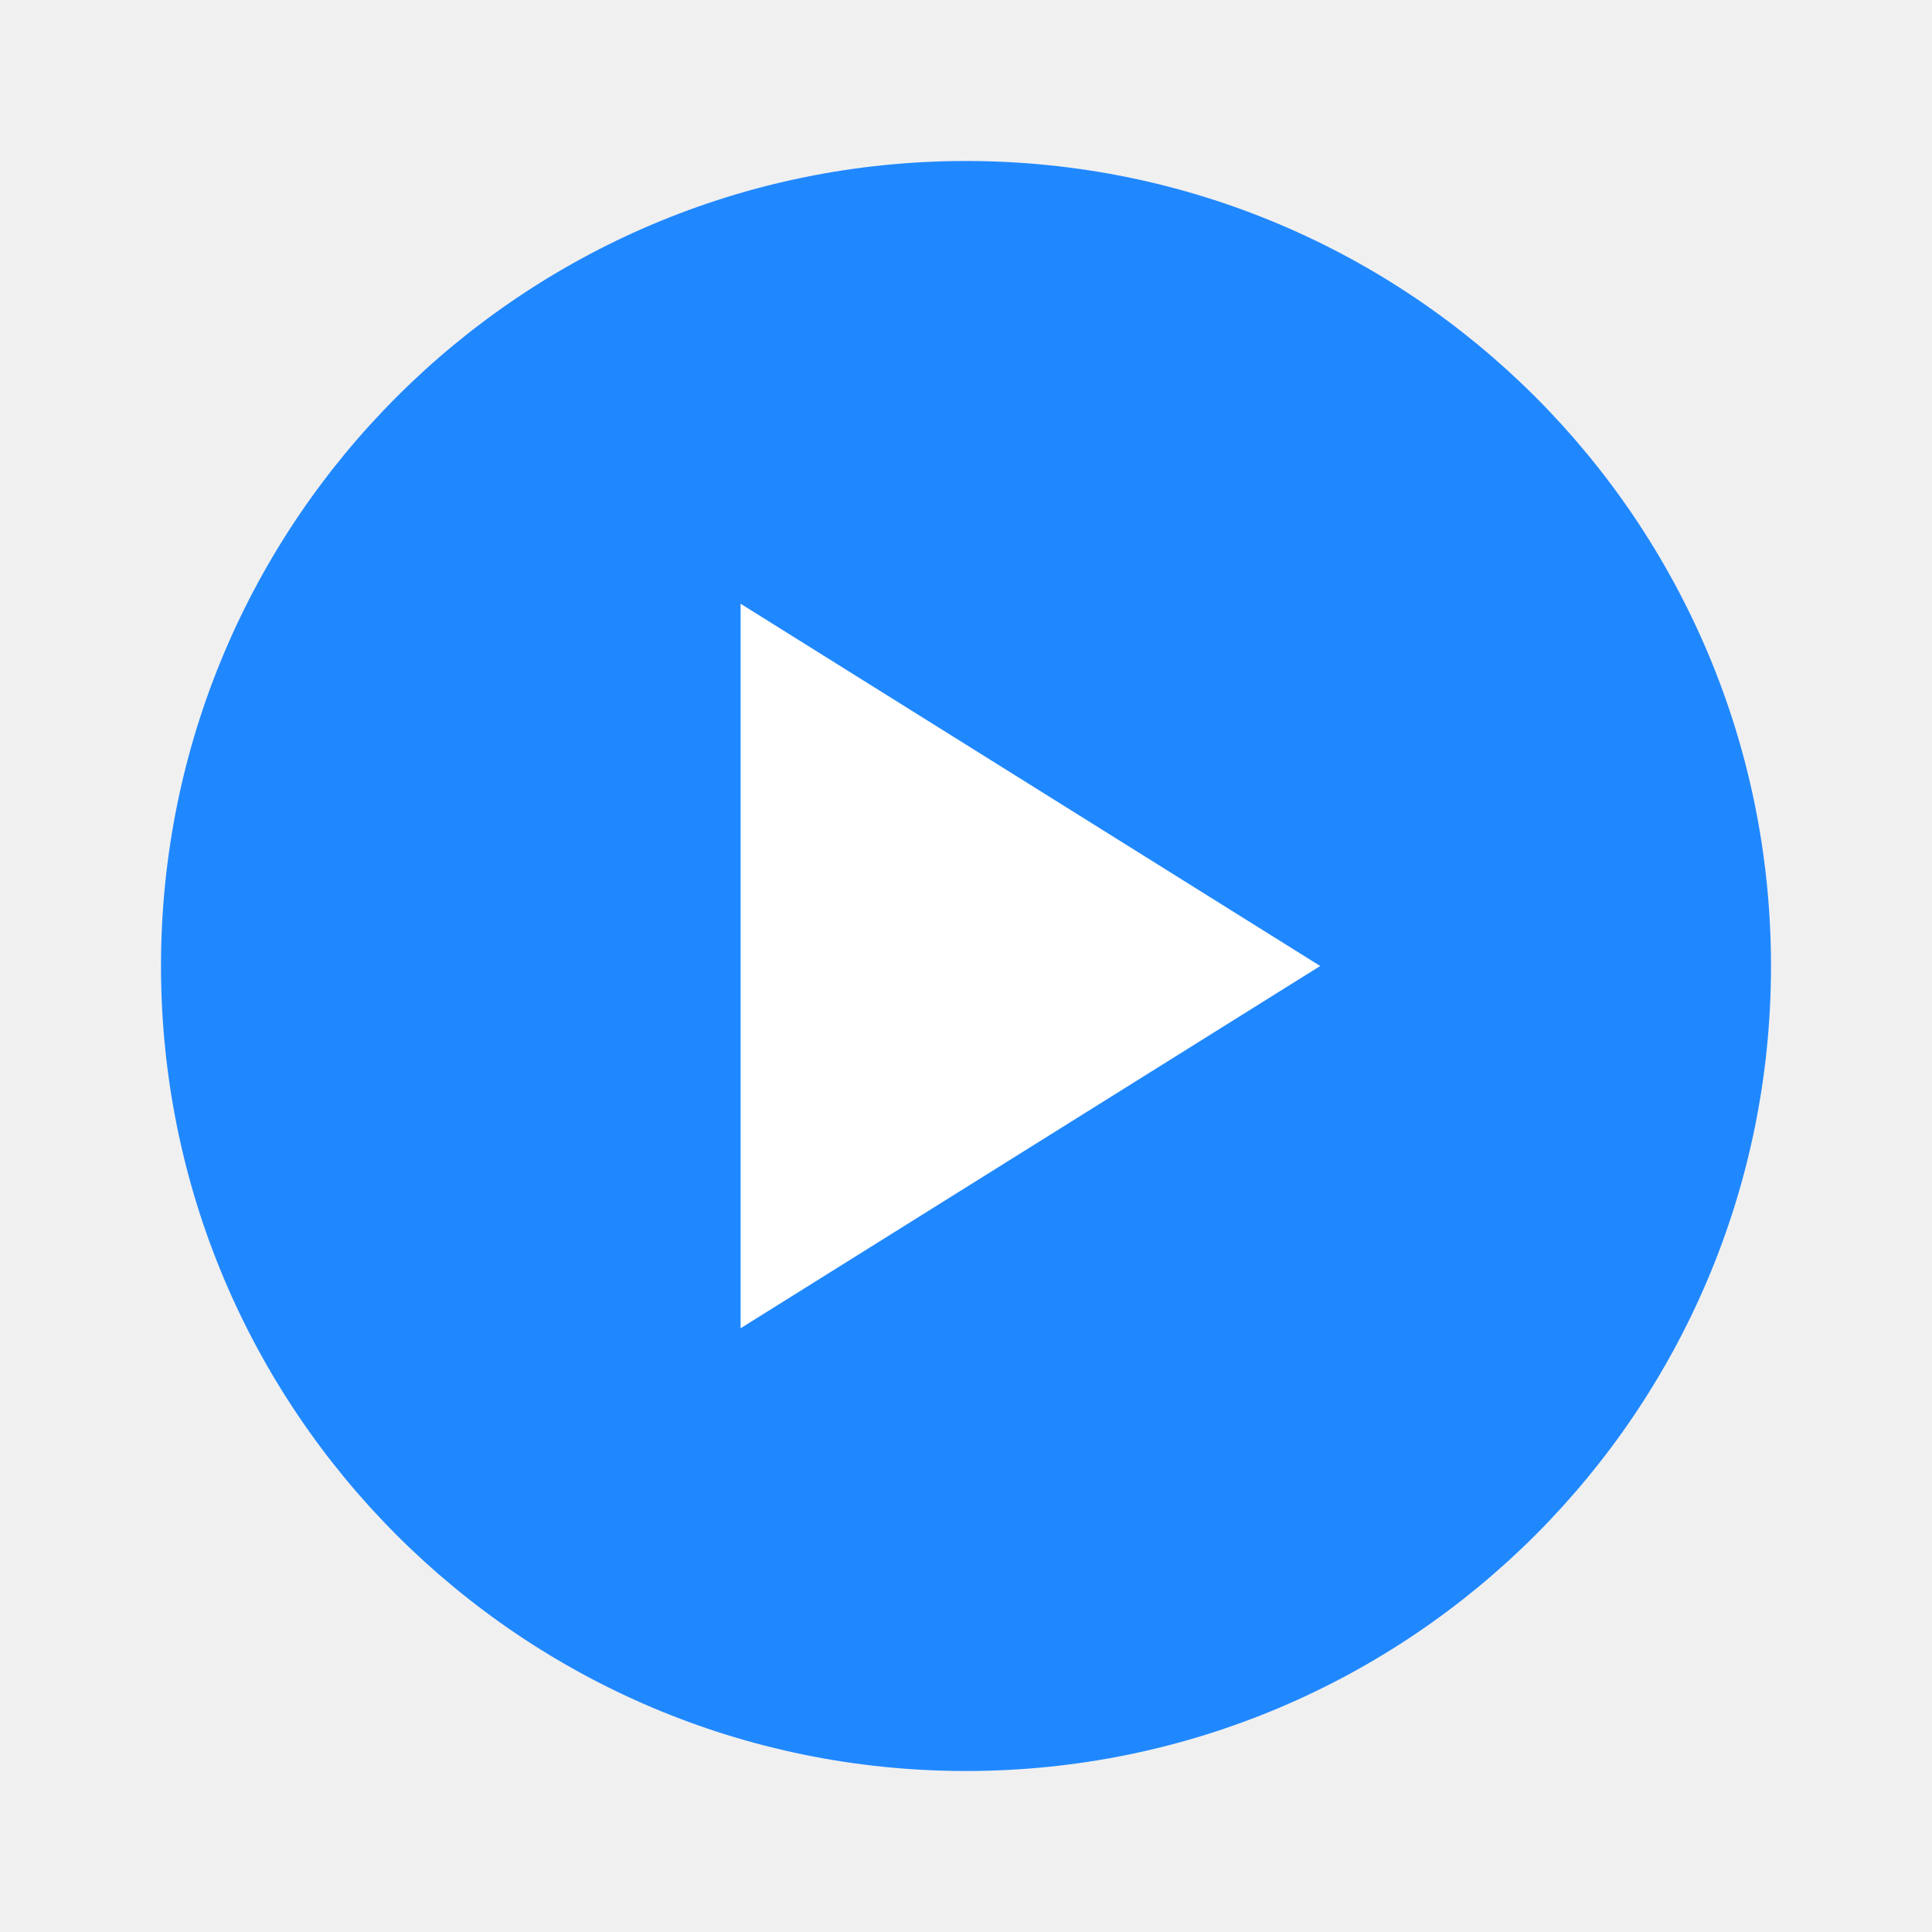
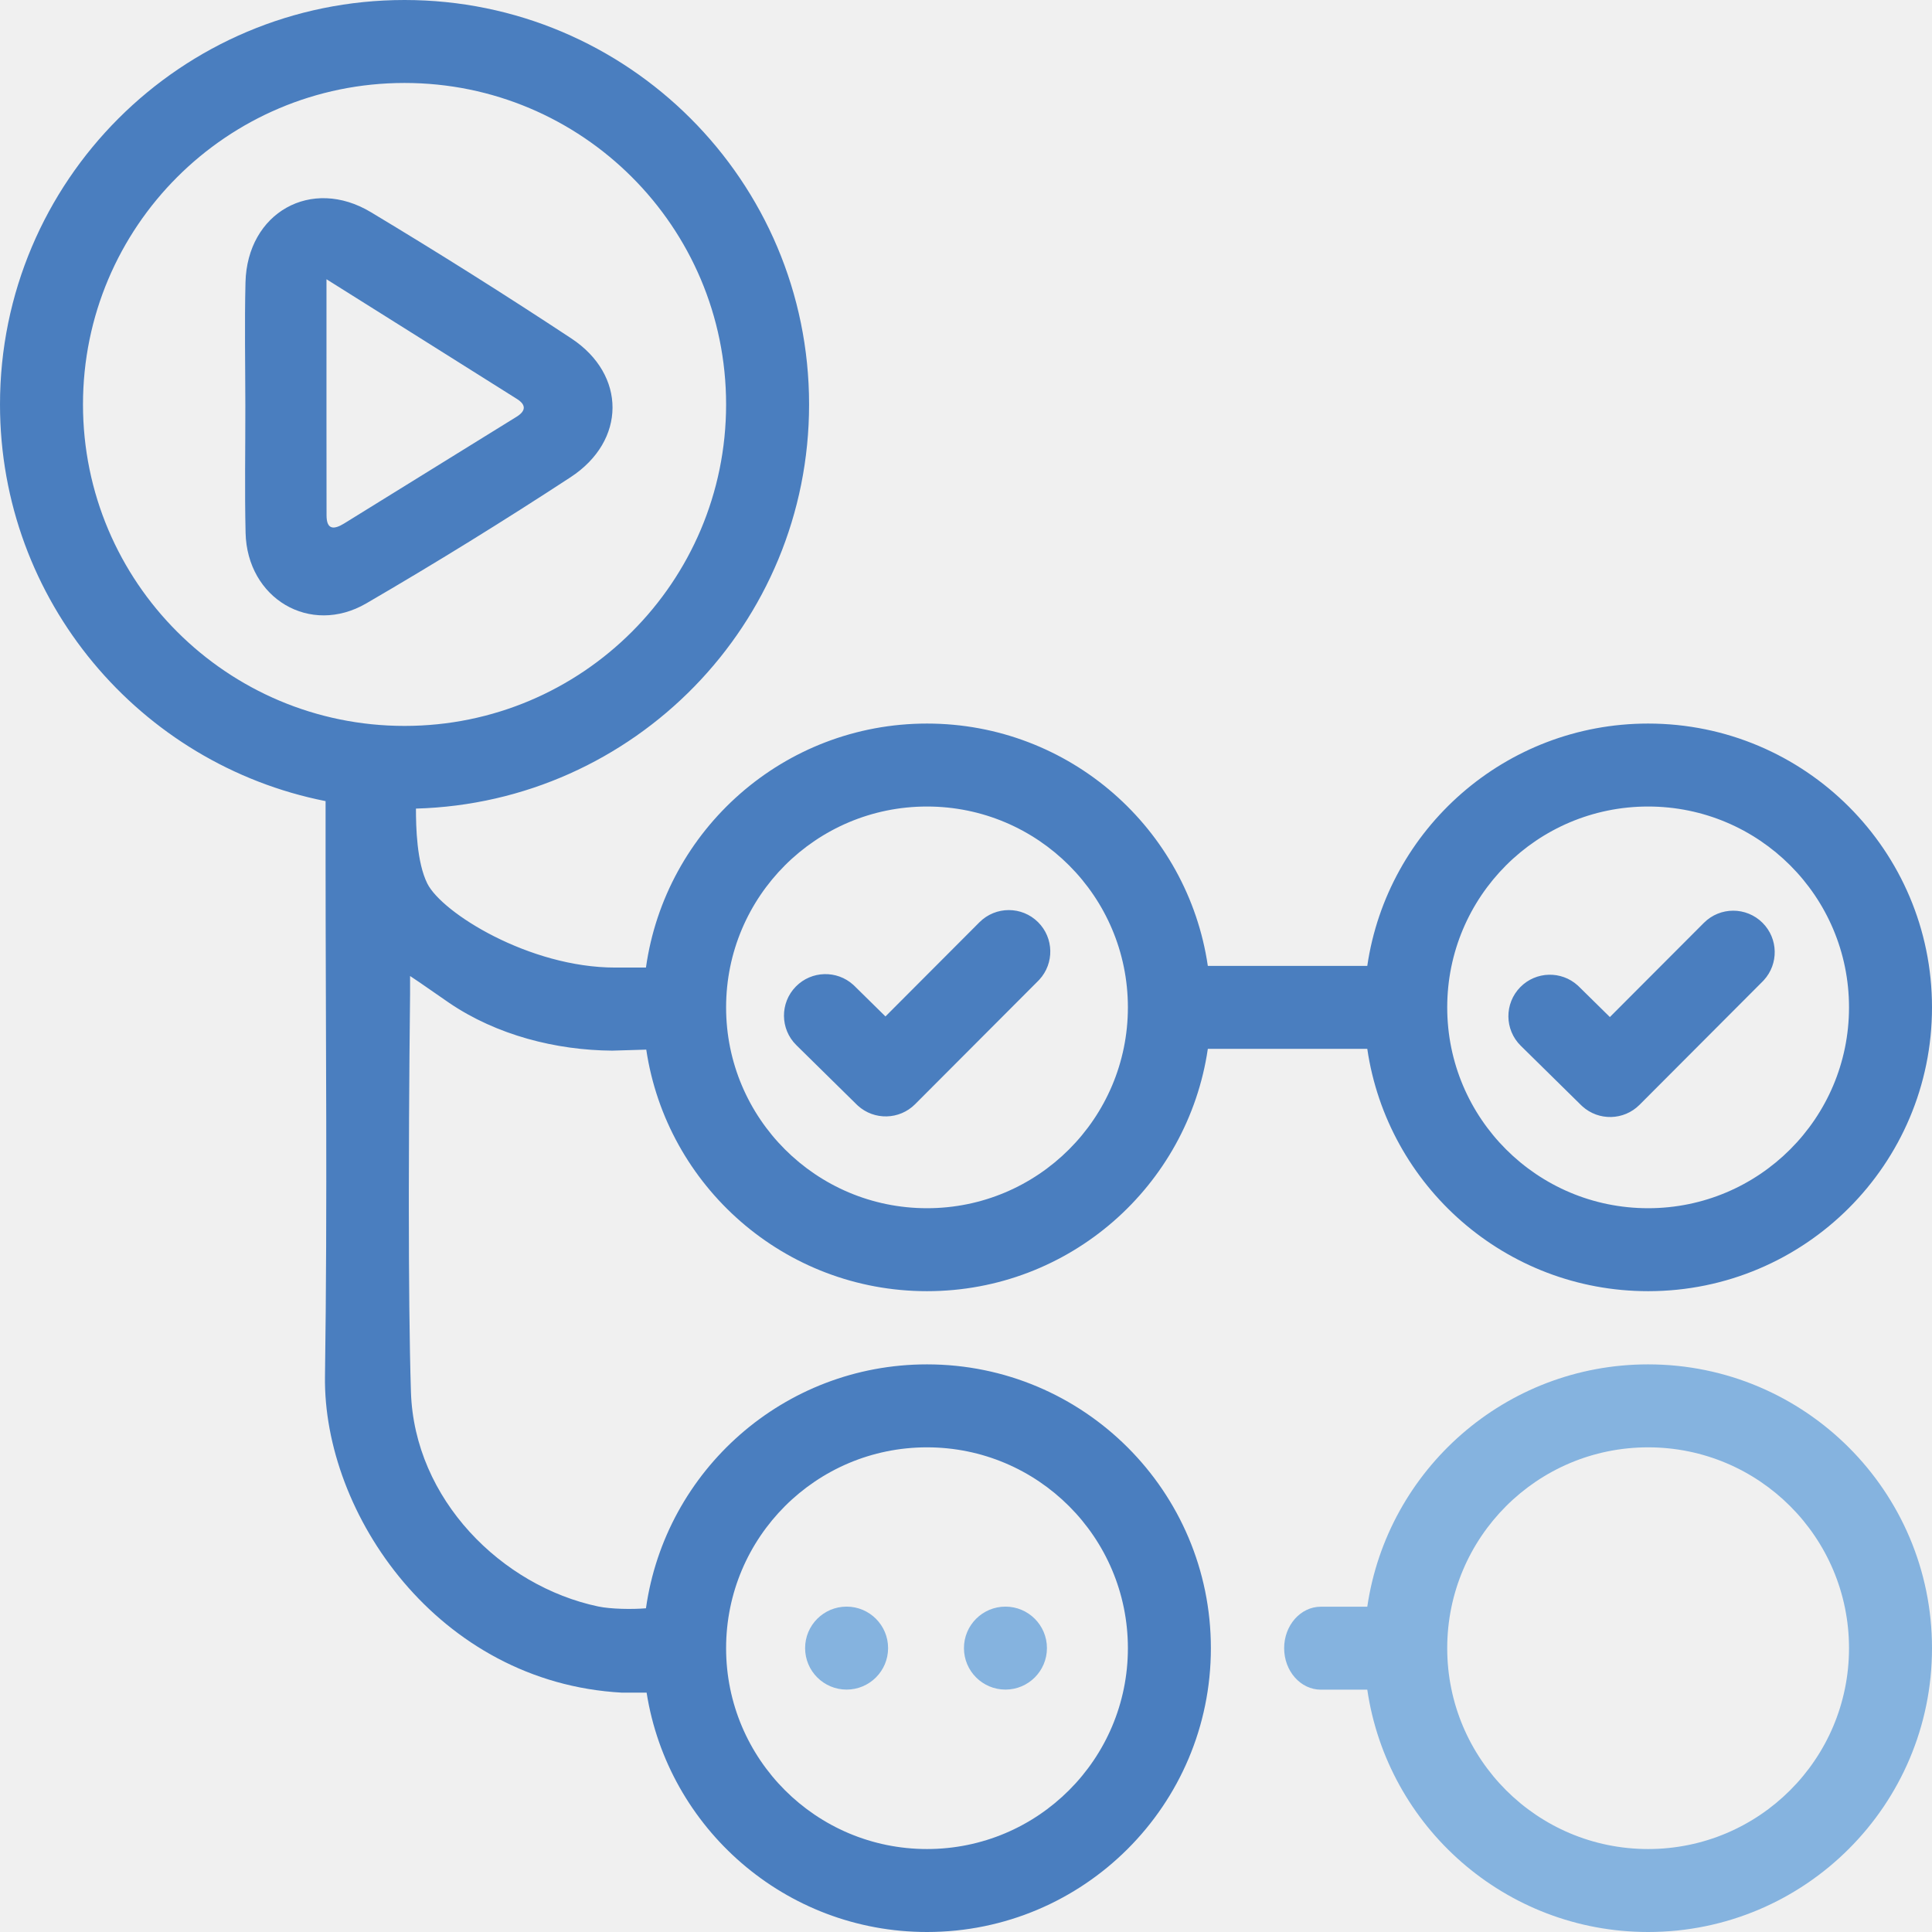
- <svg xmlns="http://www.w3.org/2000/svg" viewBox="0 0 24 24" aria-hidden="true">
-   <circle cx="12" cy="12" r="10" fill="#2088FF" />
-   <path fill="#fff" d="M9.2 7.5v9l7.2-4.5-7.2-4.5z" />
+ <svg xmlns="http://www.w3.org/2000/svg" viewBox="0 0 256 256" version="1.1" preserveAspectRatio="xMidYMid">
+   <g>
+     <path d="M53.604,0 C83.208,0 107.208,23.992 107.208,53.591 C107.208,82.681 84.019,106.34 55.115,107.143 C55.115,109.604 55.224,114.254 56.616,117.062 C58.549,120.956 70.141,128.207 81.508,128.207 L81.508,128.207 L85.592,128.207 C88.159,109.936 103.849,95.875 122.832,95.875 C141.738,95.875 157.382,109.821 160.043,127.984 L160.043,127.984 L181.172,127.984 C183.834,109.821 199.477,95.875 218.383,95.875 C239.158,95.875 256,112.712 256,133.482 C256,154.251 239.158,171.088 218.383,171.088 C199.477,171.088 183.833,157.14 181.172,138.977 L181.172,138.977 L160.044,138.977 C157.383,157.14 141.739,171.088 122.832,171.088 C103.961,171.088 88.338,157.195 85.633,139.081 L85.633,139.081 L81.118,139.216 C73.683,139.16 65.828,137.174 59.52,132.888 C57.8,131.719 56.105,130.491 54.338,129.327 L54.338,129.327 L54.337,131.769 C54.328,132.559 54.185,144.426 54.174,157.602 L54.174,160.392 C54.179,169.033 54.247,177.937 54.451,184.431 C54.897,198.678 66.485,210.177 79.273,212.868 C80.936,213.217 83.794,213.262 85.594,213.106 C88.165,194.842 103.853,180.786 122.832,180.786 C143.606,180.786 160.448,197.624 160.448,218.393 C160.448,239.162 143.606,256 122.832,256 C104.063,256 88.509,242.256 85.679,224.286 L85.679,224.286 L82.425,224.286 C57.989,222.952 42.797,200.54 43.062,182.363 C43.396,159.486 43.144,136.599 43.141,113.717 L43.141,113.717 L43.141,106.152 C18.546,101.286 7.10542736e-14,79.606 7.10542736e-14,53.591 C7.10542736e-14,23.992 23.999,0 53.604,0 Z M122.832,191.779 C108.131,191.779 96.212,203.695 96.212,218.393 C96.212,233.092 108.131,245.007 122.832,245.007 C137.534,245.007 149.452,233.092 149.452,218.393 C149.452,203.695 137.534,191.779 122.832,191.779 Z M122.832,106.868 C108.131,106.868 96.212,118.783 96.212,133.482 C96.212,148.179 108.131,160.095 122.832,160.095 C137.534,160.095 149.452,148.179 149.452,133.482 C149.452,118.783 137.534,106.868 122.832,106.868 Z M218.383,106.868 C203.681,106.868 191.764,118.783 191.764,133.482 C191.764,148.179 203.681,160.095 218.383,160.095 C233.086,160.095 245.004,148.179 245.004,133.482 C245.004,118.783 233.086,106.868 218.383,106.868 Z M233.544,122.276 C235.639,124.366 235.696,127.723 233.714,129.882 L233.554,130.05 L217.245,146.395 C215.167,148.478 211.83,148.548 209.668,146.593 L209.496,146.43 L201.511,138.57 C199.347,136.44 199.32,132.96 201.45,130.797 C203.527,128.689 206.884,128.609 209.057,130.577 L209.225,130.737 L213.317,134.764 L225.769,122.287 C227.913,120.136 231.394,120.133 233.544,122.276 Z M137.554,122.196 C139.649,124.285 139.707,127.643 137.725,129.802 L137.564,129.97 L121.255,146.314 C119.177,148.398 115.84,148.467 113.678,146.512 L113.506,146.349 L105.521,138.489 C103.358,136.359 103.33,132.879 105.461,130.716 C107.536,128.608 110.894,128.529 113.067,130.497 L113.235,130.657 L117.328,134.684 L129.779,122.206 C131.923,120.057 135.405,120.052 137.554,122.196 Z M53.604,10.993 C30.072,10.993 10.996,30.064 10.996,53.591 C10.996,77.116 30.072,96.188 53.604,96.188 C77.136,96.188 96.212,77.116 96.212,53.591 C96.212,30.064 77.136,10.993 53.604,10.993 Z M49.171,28.13 C58.135,33.516 66.978,39.087 75.701,44.841 C83.009,49.662 82.991,58.404 75.601,63.235 C66.722,69.045 57.702,74.616 48.543,79.947 C41.088,84.287 32.743,79.297 32.541,70.603 C32.41,65.001 32.517,59.392 32.509,53.786 C32.503,48.332 32.396,42.875 32.528,37.423 C32.75,28.175 41.264,23.357 49.171,28.13 Z M43.261,37.002 L43.261,40.87 C43.26,42.786 43.26,44.676 43.26,46.544 L43.259,50.255 L43.259,55.736 C43.26,59.966 43.261,64.13 43.269,68.293 C43.272,70.253 44.292,70.173 45.612,69.356 C53.217,64.642 60.826,59.933 68.439,55.229 C69.697,54.453 69.733,53.642 68.498,52.864 C60.345,47.725 52.181,42.604 43.261,37.002 Z" fill="#4A7EBF" />
+     <path d="M133.227,223.879 C136.263,223.879 138.725,221.418 138.725,218.383 C138.725,215.348 136.263,212.886 133.227,212.886 C130.191,212.886 127.729,215.348 127.729,218.383 C127.729,221.418 130.191,223.879 133.227,223.879" fill="#85B3DF" />
+     <path d="M112.179,223.879 C115.215,223.879 117.677,221.418 117.677,218.383 C117.677,215.348 115.215,212.886 112.179,212.886 C109.143,212.886 106.681,215.348 106.681,218.383 C106.681,221.418 109.143,223.879 112.179,223.879" fill="#85B3DF" />
+     <path d="M218.384,245.007 C203.682,245.007 191.764,233.092 191.764,218.393 C191.764,203.695 203.682,191.779 218.384,191.779 C233.085,191.779 245.004,203.695 245.004,218.393 C245.004,233.092 233.085,245.007 218.384,245.007 M218.384,180.786 C199.478,180.786 183.833,194.734 181.173,212.897 L175.02,212.897 C172.335,212.897 170.156,215.358 170.156,218.393 C170.156,221.429 172.335,223.89 175.02,223.89 L181.173,223.89 C183.833,242.053 199.478,256 218.384,256 C239.158,256 256,239.162 256,218.393 C256,197.624 239.158,180.786 218.384,180.786" fill="#85B3DF" />
+   </g>
</svg>
